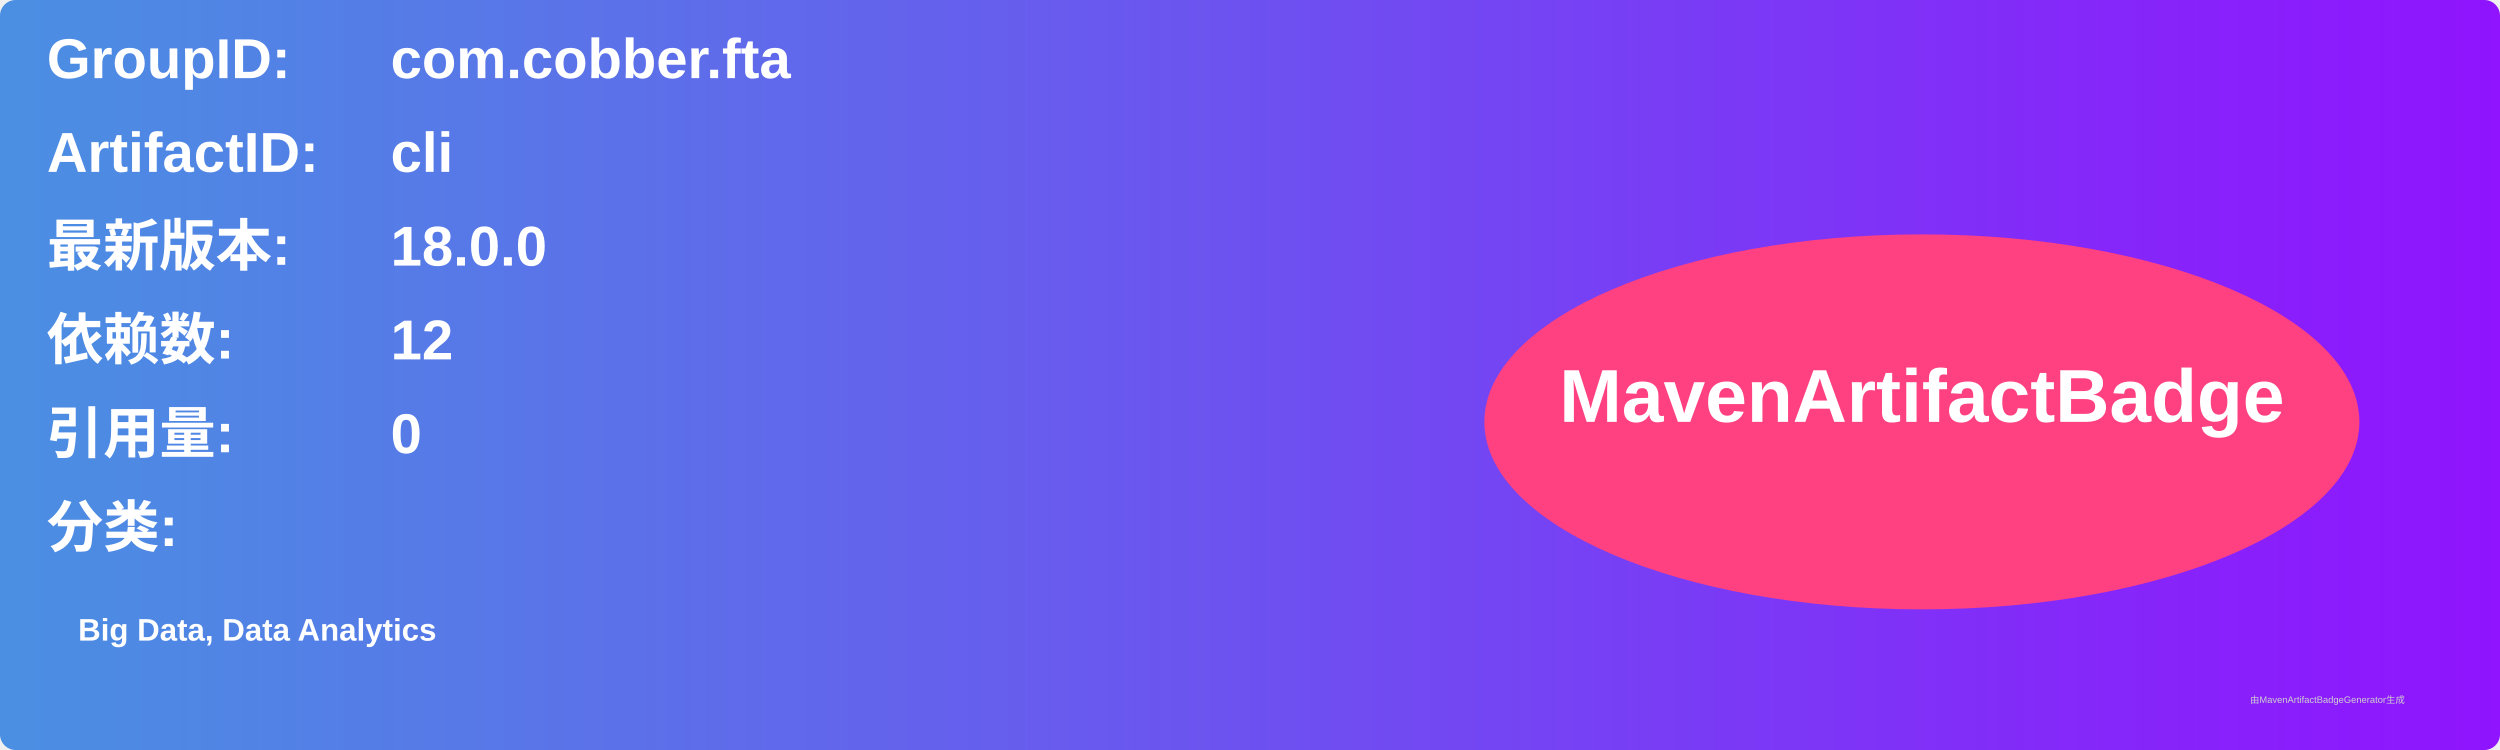
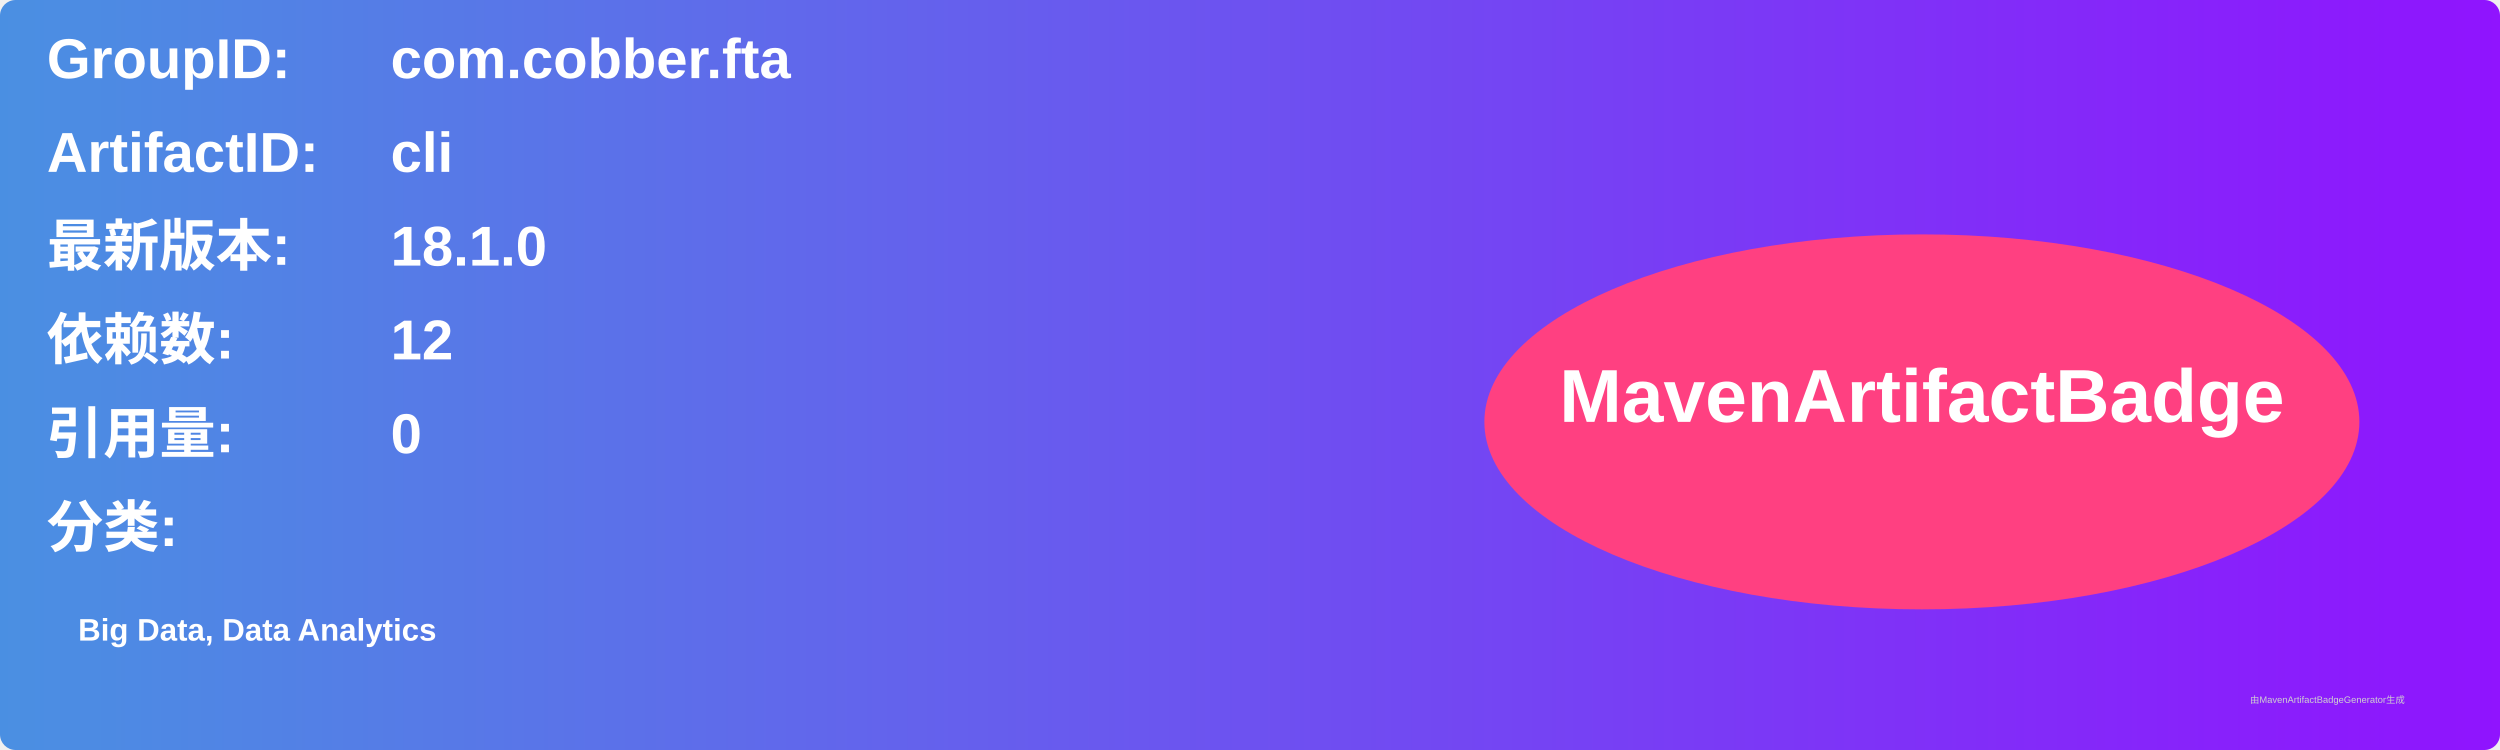
<svg xmlns="http://www.w3.org/2000/svg" width="800" height="240" viewBox="0 0 800 240">
  <linearGradient id="grad" x1="0%" y1="0%" x2="100%" y2="0%">
    <stop offset="0%" stop-color="#4a90e2" />
    <stop offset="100%" stop-color="#9013fe" />
  </linearGradient>
  <rect width="100%" height="100%" rx="5" ry="5" fill="url(#grad)" />
  <g transform="translate(15, 15)">
    <text x="0" y="10" font-family="Arial" font-size="18" fill="white" font-weight="bold" width="260">GroupID:</text>
    <text x="110" y="10" font-family="Arial" font-size="18" fill="white" font-weight="bold" width="460">com.cobber.fta</text>
    <text x="0" y="40" font-family="Arial" font-size="18" fill="white" font-weight="bold" width="260">ArtifactID:</text>
    <text x="110" y="40" font-family="Arial" font-size="18" fill="white" font-weight="bold" width="460">cli</text>
    <text x="0" y="70" font-family="Arial" font-size="18" fill="white" font-weight="bold">最新版本:</text>
    <text x="110" y="70" font-family="Arial" font-size="18" fill="white" font-weight="bold">
-       <tspan font-weight="bold">18.0.0</tspan>
+       <tspan font-weight="bold">18.1.0</tspan>
    </text>
    <text x="0" y="100" font-family="Arial" font-size="18" fill="white" font-weight="bold">依赖数: </text>
    <text x="110" y="100" font-family="Arial" font-size="18" fill="white">
      <tspan font-weight="bold">12</tspan>
    </text>
    <text x="0" y="130" font-family="Arial" font-size="18" fill="white" font-weight="bold">引用量: </text>
    <text x="110" y="130" font-family="Arial" font-size="18" fill="white">
      <tspan font-weight="bold">0</tspan>
    </text>
    <text x="0" y="160" font-family="Arial" font-size="18" fill="white" font-weight="bold">分类:</text>
    <text x="10" y="190" font-family="Arial" font-size="10" fill="white">
      <tspan font-weight="bold">Big Data, Data Analytics</tspan>
    </text>
    <ellipse cx="600" cy="120" rx="140" ry="60" fill="#ff4081" />
    <text x="600" y="120" text-anchor="middle" font-family="Arial" font-size="24" fill="white" font-weight="bold">MavenArtifactBadge</text>
  </g>
  <text x="720" y="225" font-family="Arial" font-size="3" fill="#d0d0d0">由MavenArtifactBadgeGenerator生成</text>
</svg>
